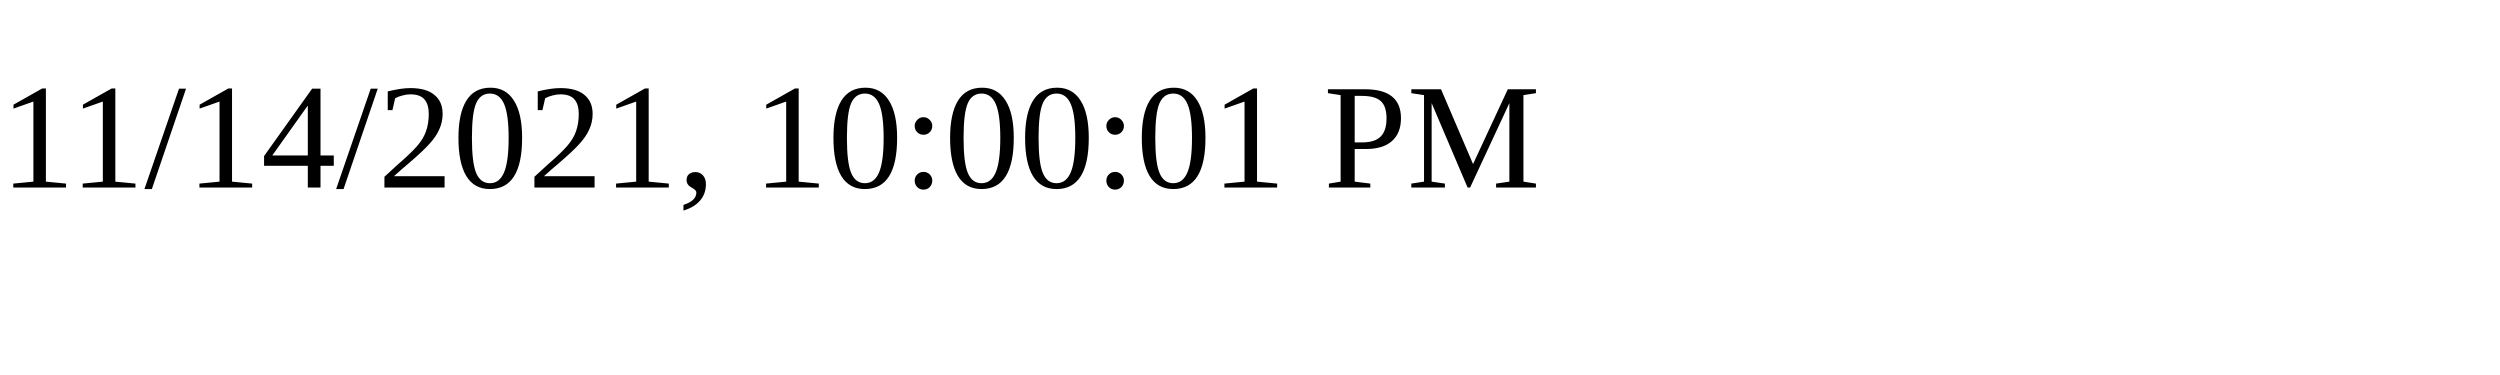
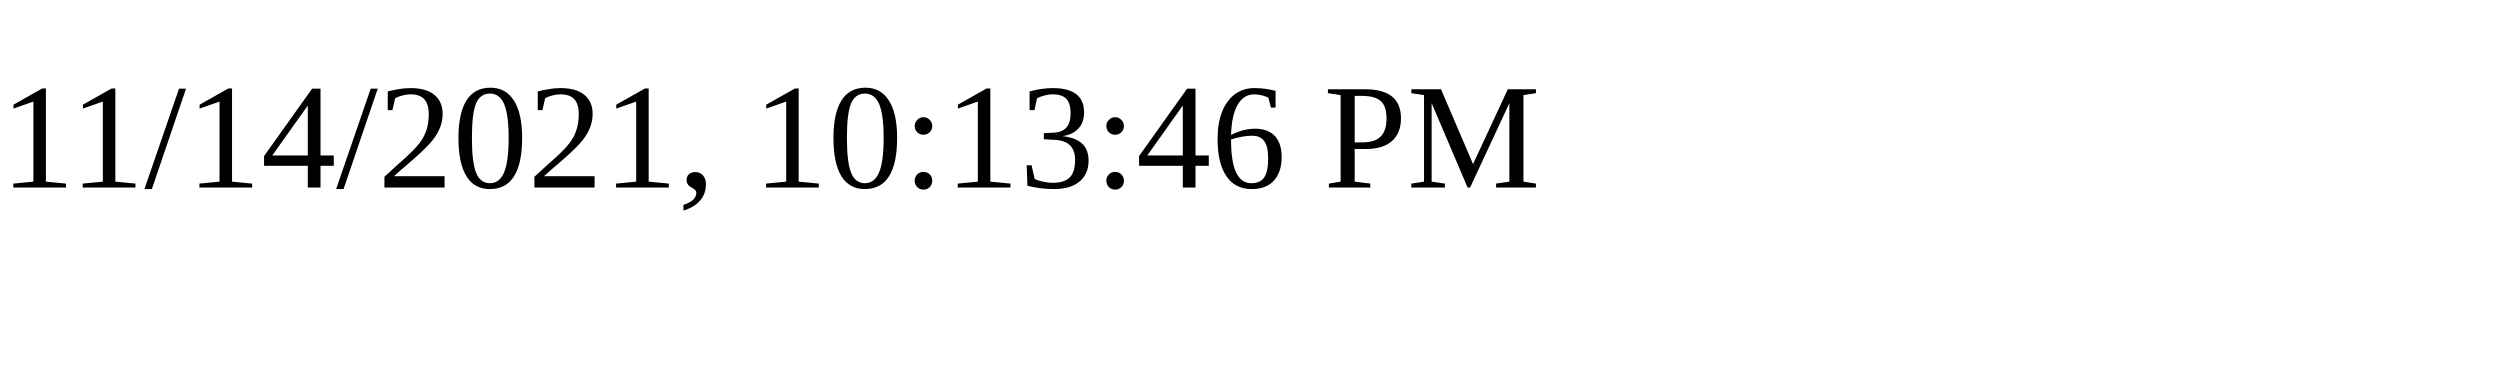
<svg xmlns="http://www.w3.org/2000/svg" height="30" width="200">
-   <text x="0" y="15">11/14/2021, 10:00:01 PM</text>
+   <text x="0" y="15">11/14/2021, 10:13:46 PM</text>
</svg>
